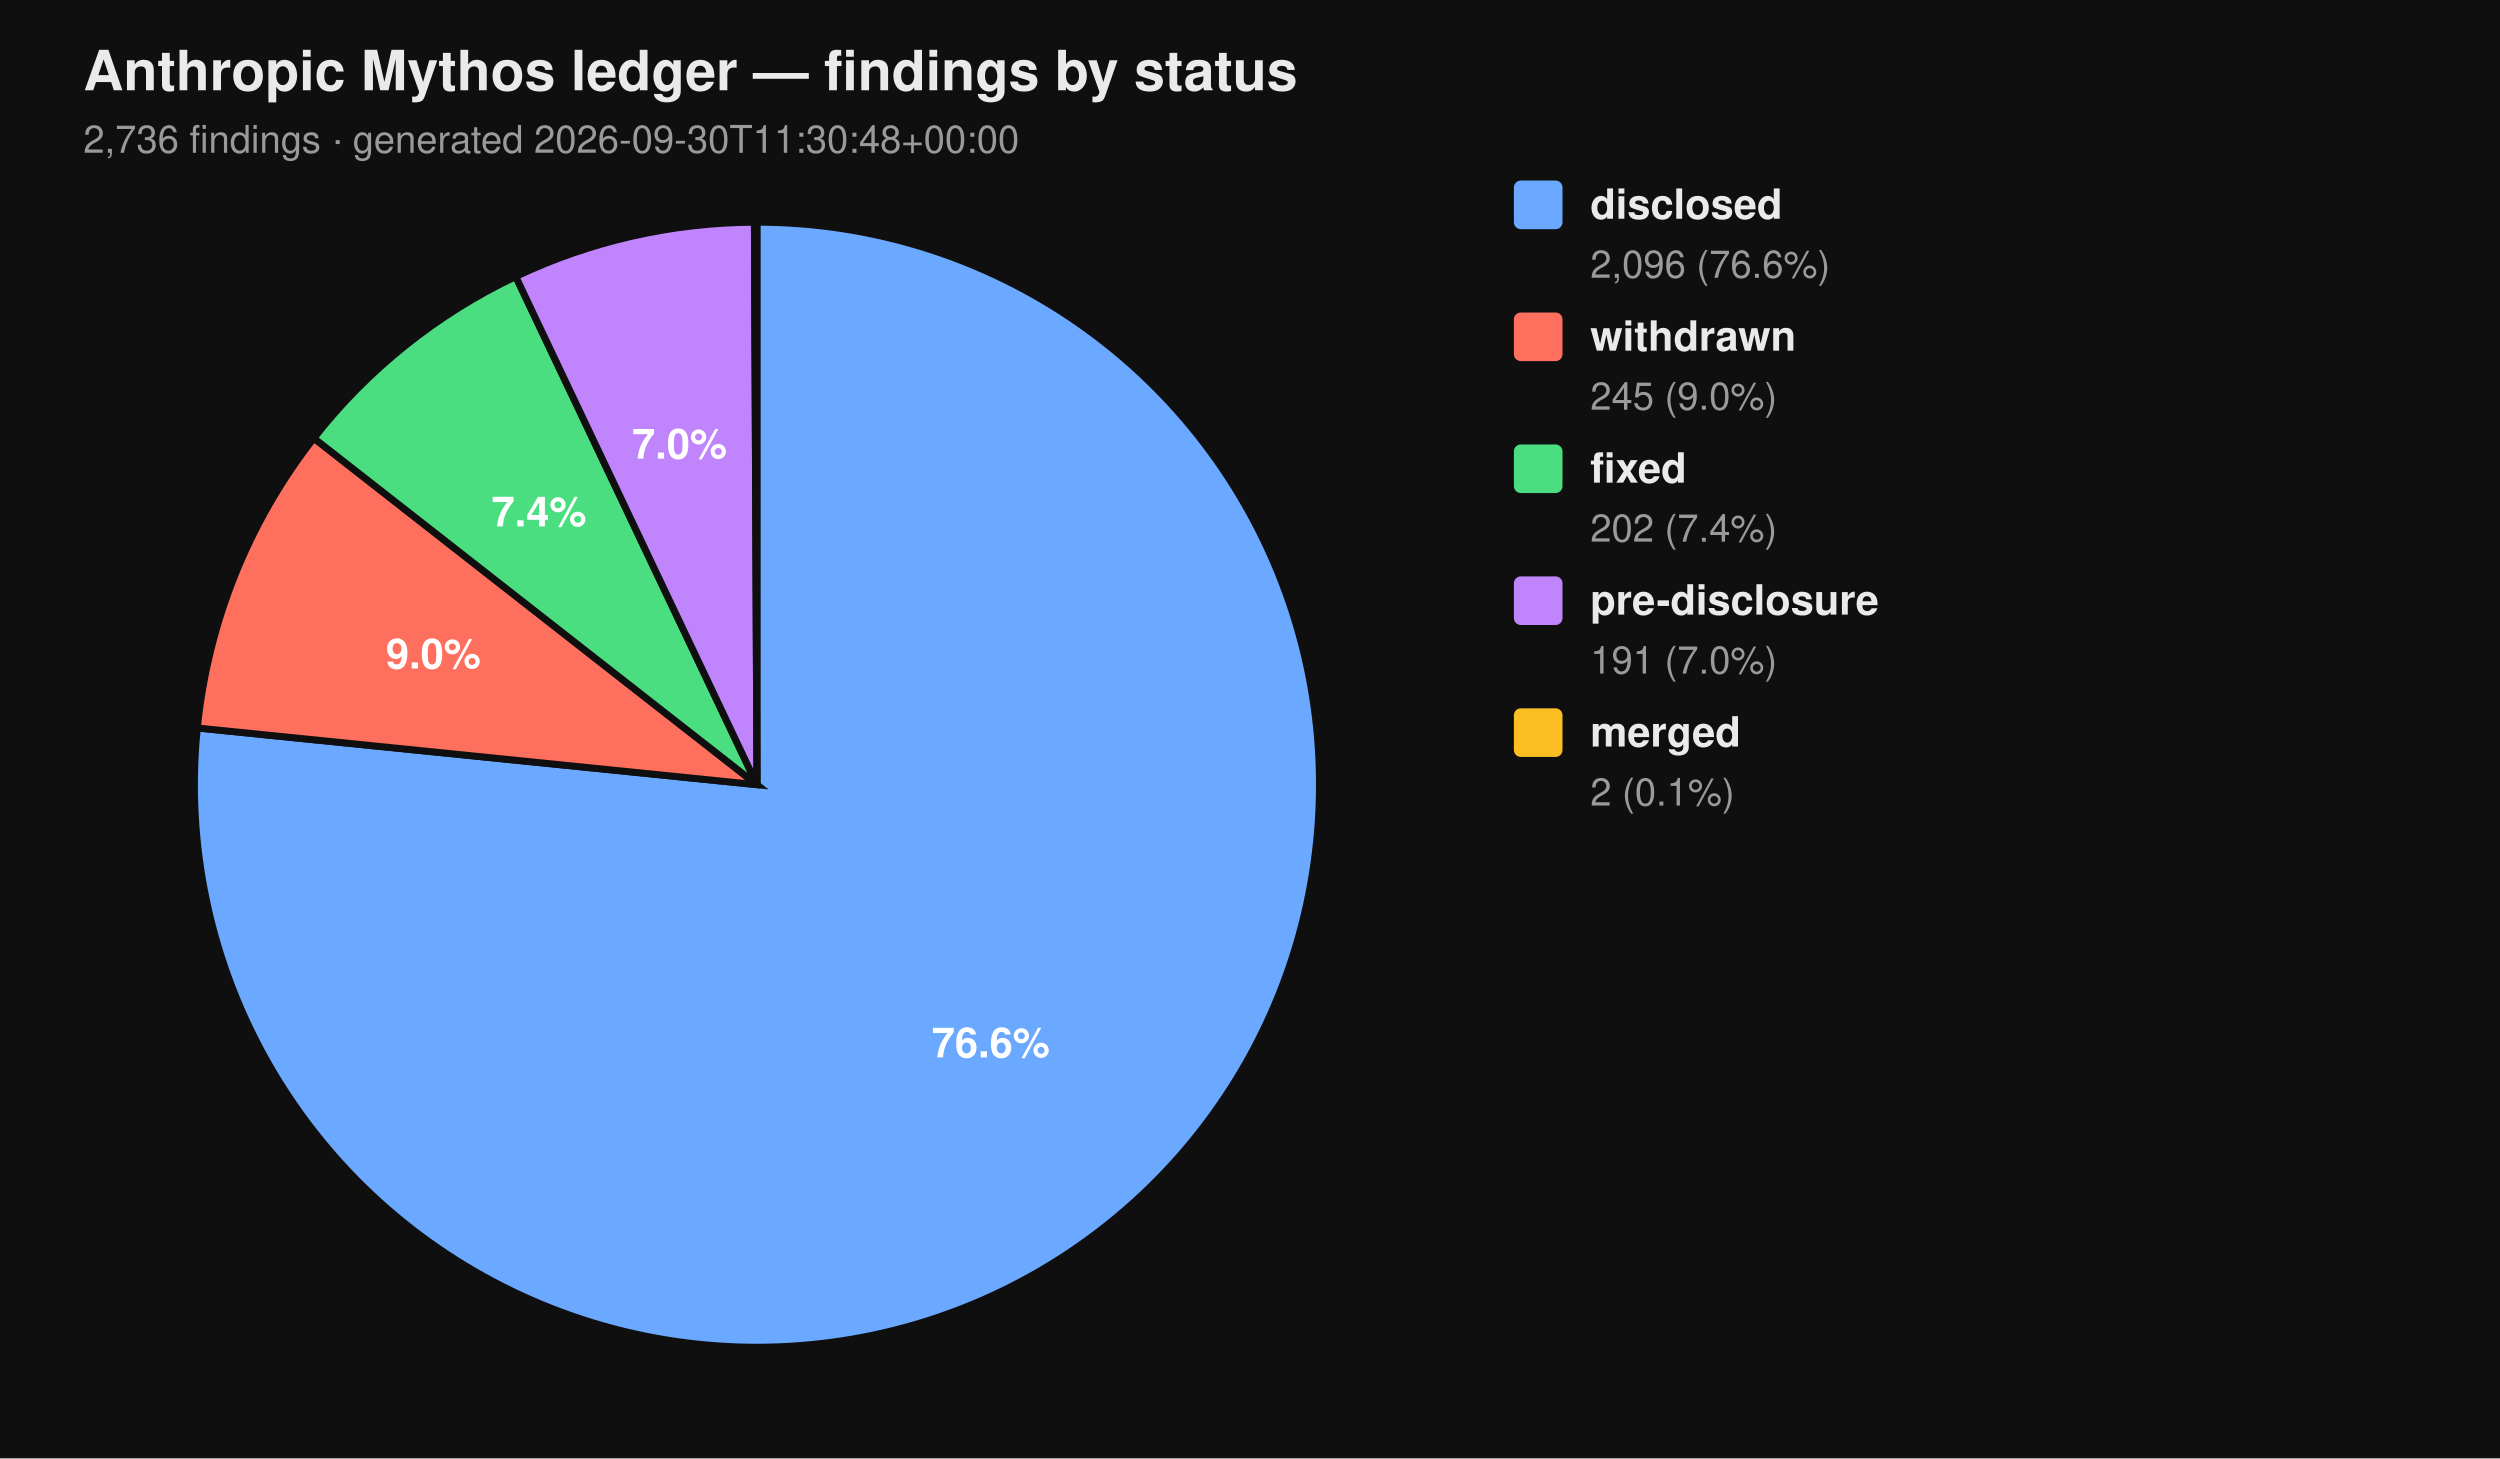
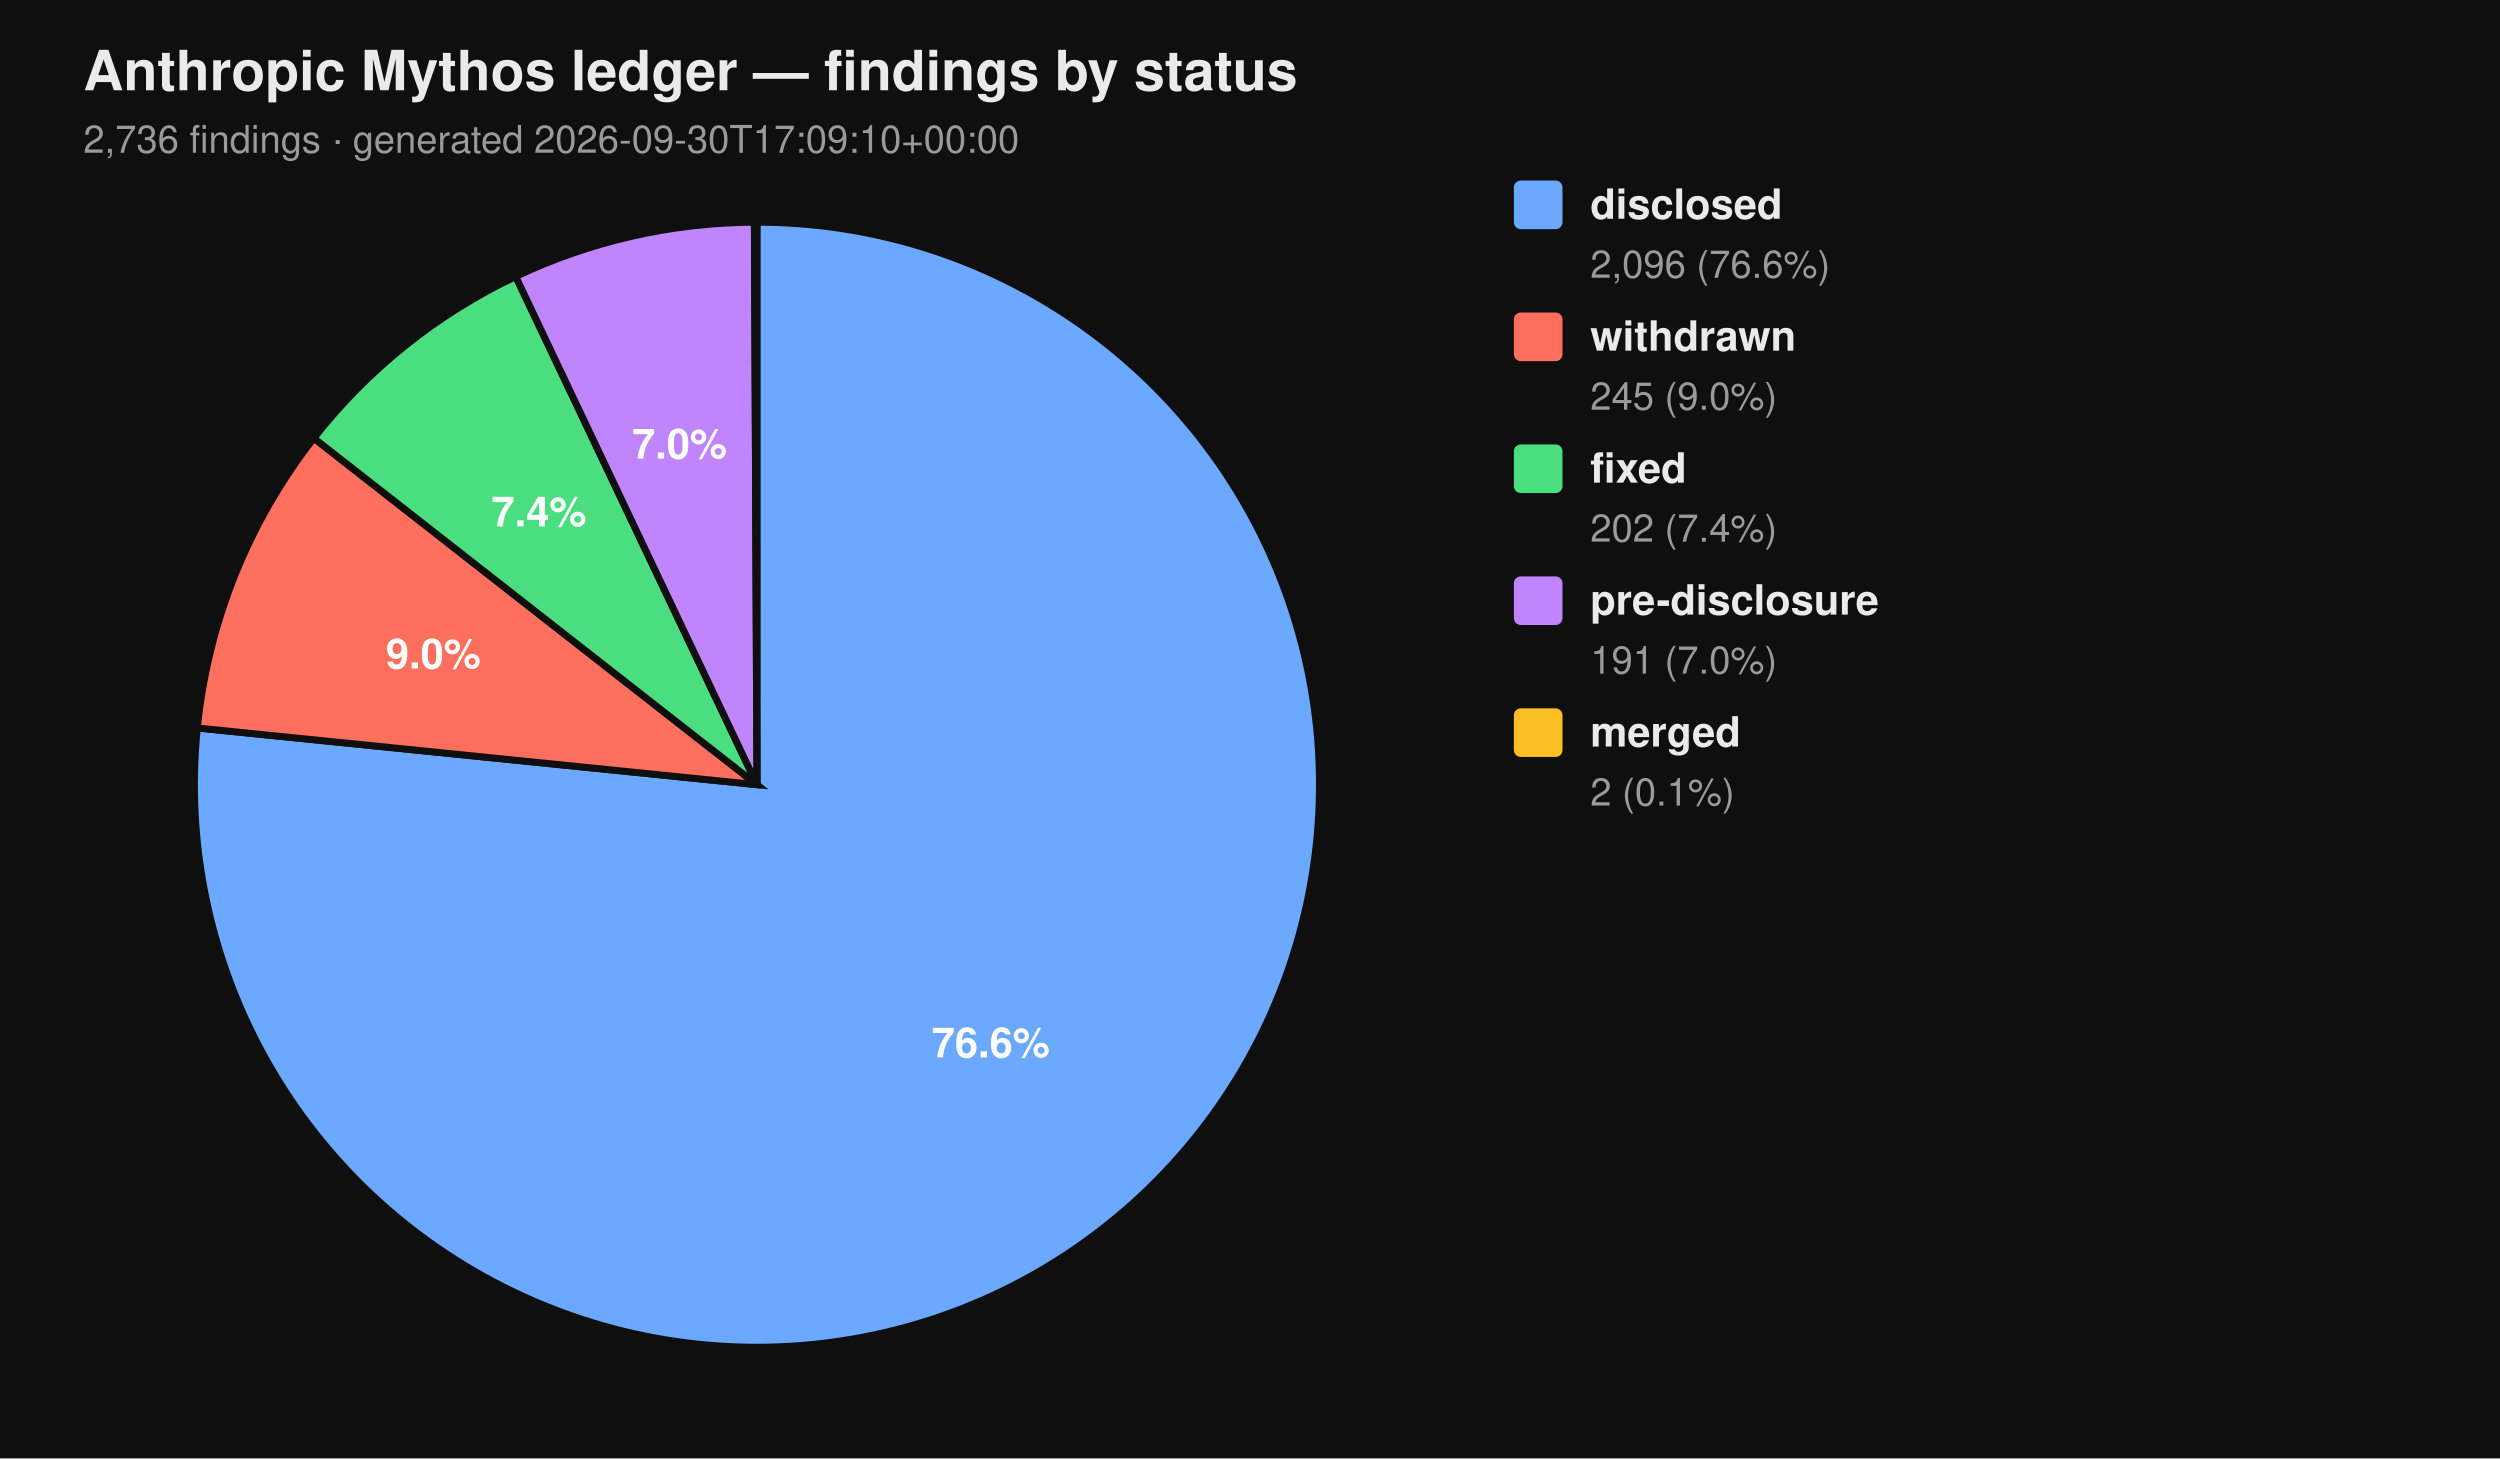
<svg xmlns="http://www.w3.org/2000/svg" viewBox="0 0 720 420" width="720" height="420" font-family="-apple-system, BlinkMacSystemFont, 'Segoe UI', Helvetica, Arial, sans-serif">
  <rect width="100%" height="100%" fill="#0f0f0f" />
  <text x="24" y="26" fill="#eaeaea" font-size="16" font-weight="700">Anthropic Mythos ledger — findings by status</text>
-   <text x="24" y="44" fill="#9a9a9a" font-size="11">2,736 findings  ·  generated 2026-09-30T11:30:48+00:00</text>
+   <text x="24" y="44" fill="#9a9a9a" font-size="11">2,736 findings  ·  generated 2026-09-30T17:09:10+00:00</text>
  <path d="M 218.00 226.00 L 218.00 64.00 A 162.00 162.00 0 1 1 56.83 209.66 Z" fill="#6aa9ff" stroke="#0f0f0f" stroke-width="2" />
  <path d="M 218.00 226.00 L 56.83 209.66 A 162.00 162.00 0 0 1 90.39 126.20 Z" fill="#ff6f5e" stroke="#0f0f0f" stroke-width="2" />
  <path d="M 218.00 226.00 L 90.39 126.20 A 162.00 162.00 0 0 1 148.53 79.65 Z" fill="#4ade80" stroke="#0f0f0f" stroke-width="2" />
  <path d="M 218.00 226.00 L 148.53 79.65 A 162.00 162.00 0 0 1 217.26 64.00 Z" fill="#c084fc" stroke="#0f0f0f" stroke-width="2" />
  <path d="M 218.00 226.00 L 217.26 64.00 A 162.00 162.00 0 0 1 218.00 64.00 Z" fill="#fbbf24" stroke="#0f0f0f" stroke-width="2" />
  <text x="285.34" y="304.52" text-anchor="middle" fill="#ffffff" font-size="12" font-weight="700">76.6%</text>
  <text x="124.81" y="192.52" text-anchor="middle" fill="#ffffff" font-size="12" font-weight="700">9.0%</text>
  <text x="155.22" y="151.60" text-anchor="middle" fill="#ffffff" font-size="12" font-weight="700">7.4%</text>
  <text x="195.70" y="132.07" text-anchor="middle" fill="#ffffff" font-size="12" font-weight="700">7.0%</text>
  <rect x="436" y="52" width="14" height="14" rx="2" ry="2" fill="#6aa9ff" />
  <text x="458" y="63" fill="#eaeaea" font-size="12" font-weight="600">disclosed</text>
  <text x="458" y="80" fill="#9a9a9a" font-size="11">2,096 (76.6%)</text>
  <rect x="436" y="90" width="14" height="14" rx="2" ry="2" fill="#ff6f5e" />
  <text x="458" y="101" fill="#eaeaea" font-size="12" font-weight="600">withdrawn</text>
  <text x="458" y="118" fill="#9a9a9a" font-size="11">245 (9.0%)</text>
  <rect x="436" y="128" width="14" height="14" rx="2" ry="2" fill="#4ade80" />
  <text x="458" y="139" fill="#eaeaea" font-size="12" font-weight="600">fixed</text>
  <text x="458" y="156" fill="#9a9a9a" font-size="11">202 (7.4%)</text>
  <rect x="436" y="166" width="14" height="14" rx="2" ry="2" fill="#c084fc" />
  <text x="458" y="177" fill="#eaeaea" font-size="12" font-weight="600">pre-disclosure</text>
  <text x="458" y="194" fill="#9a9a9a" font-size="11">191 (7.0%)</text>
  <rect x="436" y="204" width="14" height="14" rx="2" ry="2" fill="#fbbf24" />
  <text x="458" y="215" fill="#eaeaea" font-size="12" font-weight="600">merged</text>
  <text x="458" y="232" fill="#9a9a9a" font-size="11">2 (0.1%)</text>
</svg>
